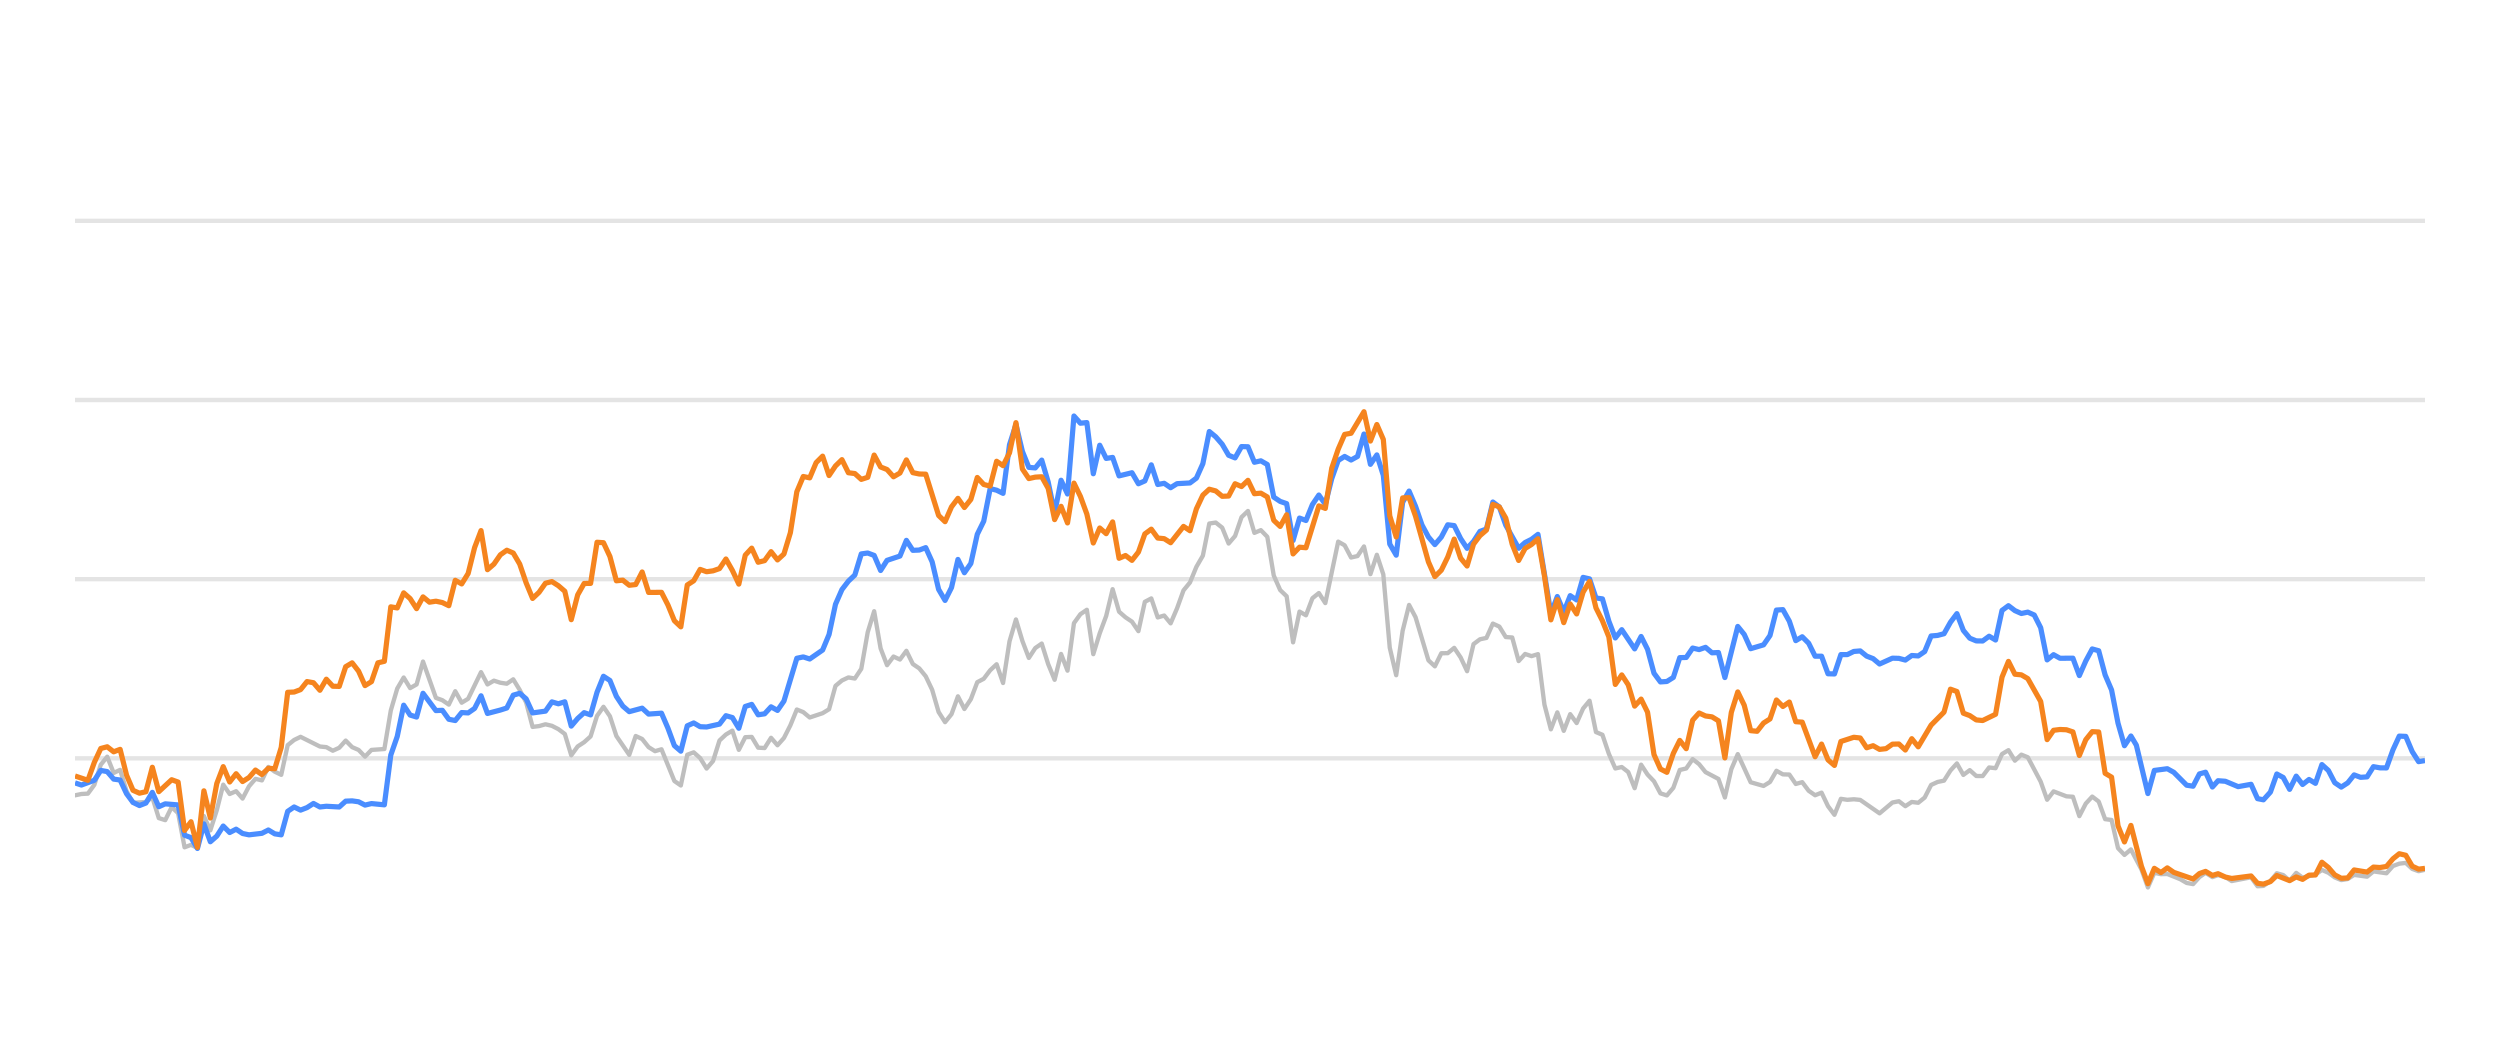
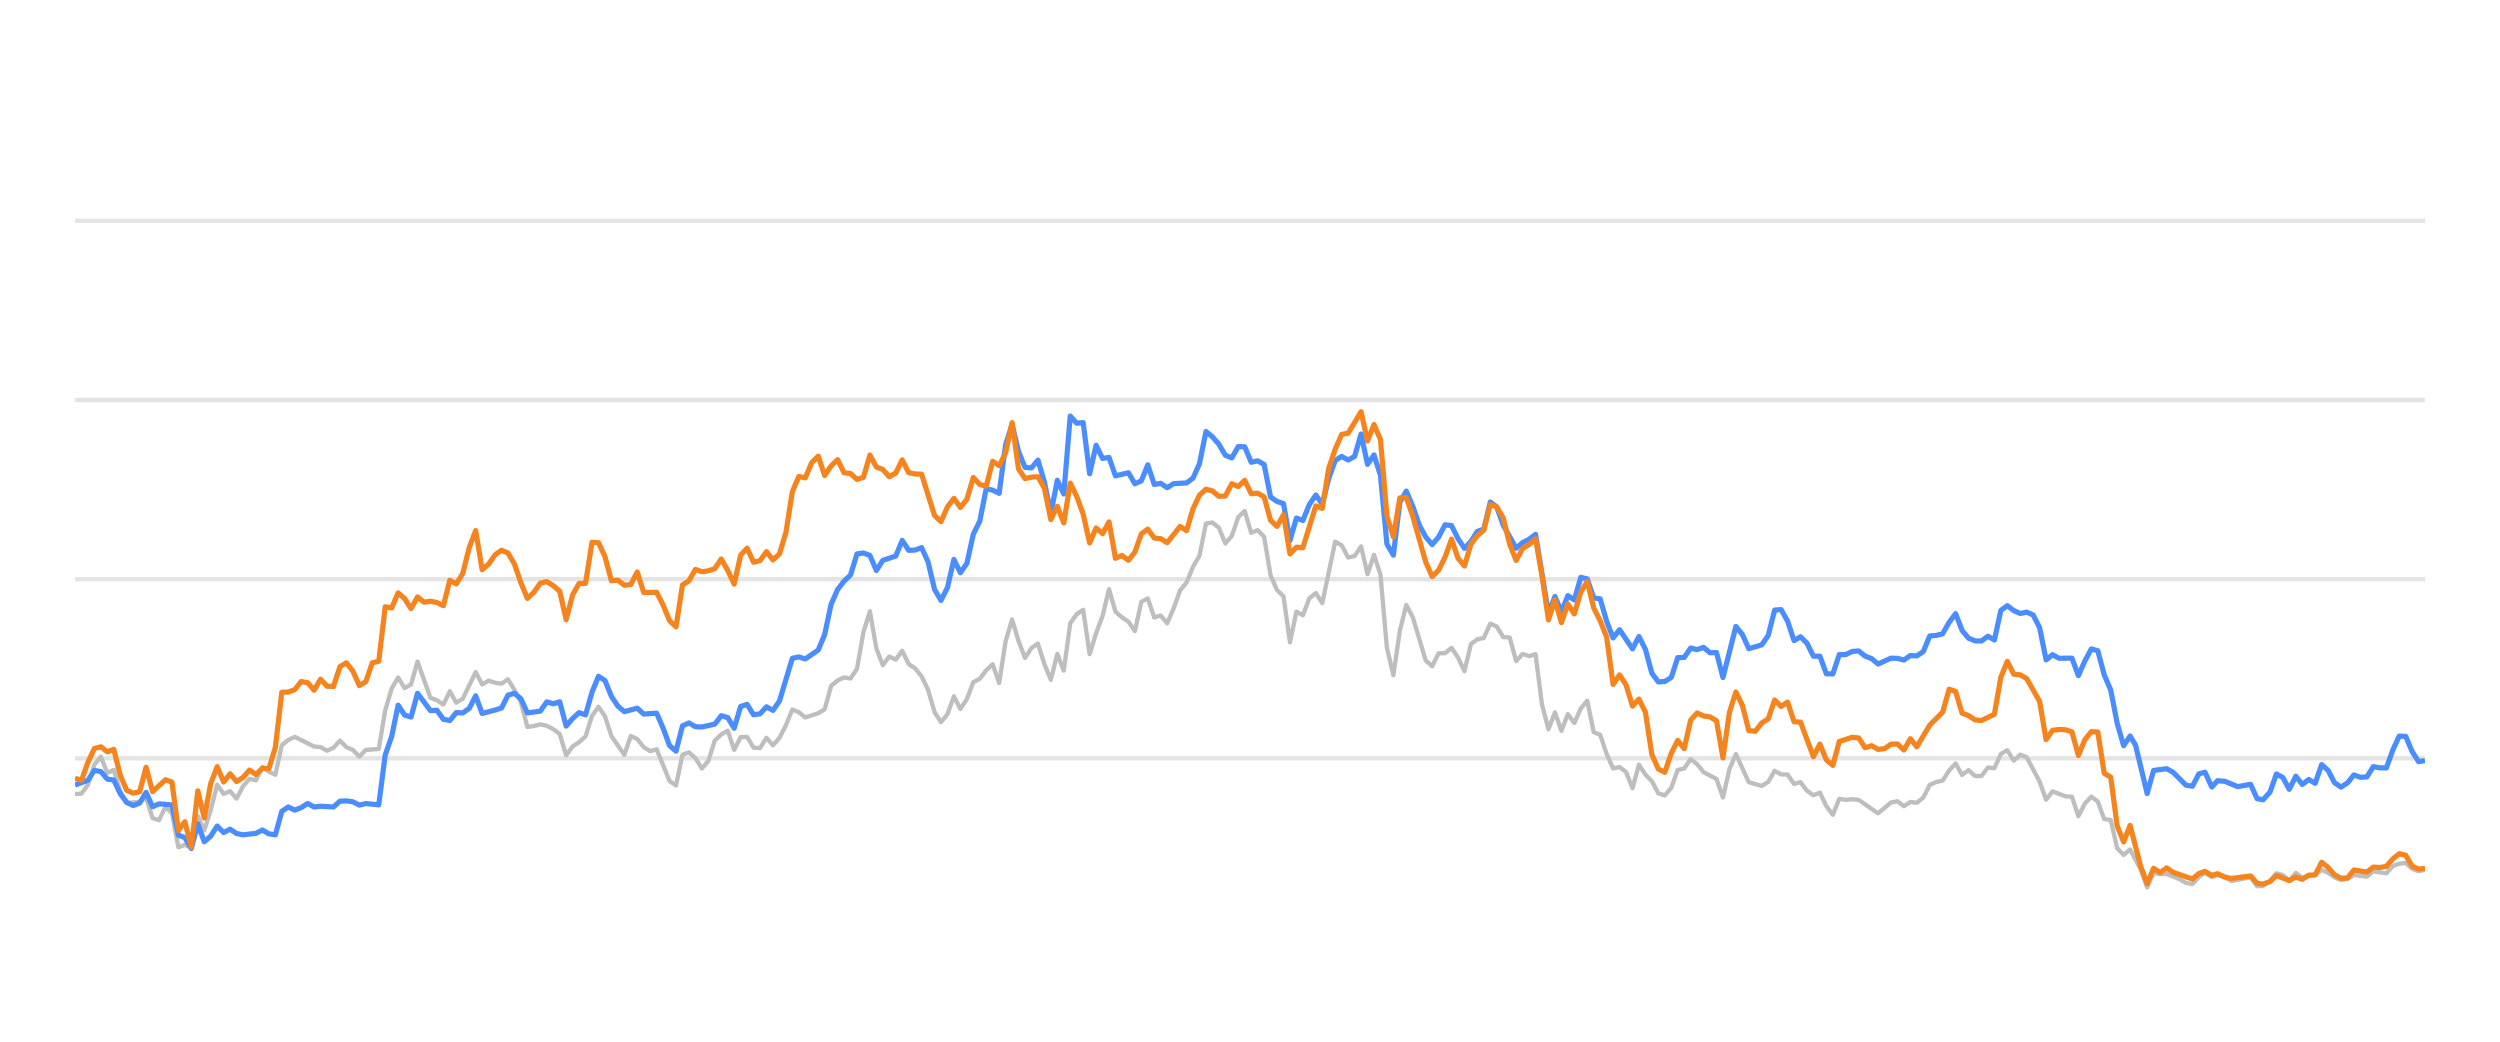
<svg xmlns="http://www.w3.org/2000/svg" width="288pt" height="120pt" viewBox="0 0 288 120" version="1.1">
  <defs>
    <style type="text/css">*{stroke-linejoin: round; stroke-linecap: butt}</style>
  </defs>
  <g id="figure_1">
    <g id="patch_1">
      <path d="M 0 120  L 288 120  L 288 0  L 0 0  L 0 120  z " style="fill: none; opacity: 0" />
    </g>
    <g id="axes_1">
      <g id="patch_2">
        <path d="M 8.64 108  L 279.36 108  L 279.36 4.8  L 8.64 4.8  L 8.64 108  z " style="fill: none" />
      </g>
      <g id="matplotlib.axis_1" />
      <g id="matplotlib.axis_2" />
      <g id="line2d_1">
-         <path d="M 8.64 87.36  L 279.36 87.36  " clip-path="url(#p7cb2cc7c87)" style="fill: none; stroke: #b2b2b2; stroke-opacity: 0.35; stroke-width: 0.5; stroke-linecap: square" />
+         <path d="M 8.64 87.36  L 279.36 87.36  " clip-path="url(#pc254dbcced)" style="fill: none; stroke: #b2b2b2; stroke-opacity: 0.35; stroke-width: 0.5; stroke-linecap: square" />
      </g>
      <g id="line2d_2">
-         <path d="M 8.64 66.72  L 279.36 66.72  " clip-path="url(#p7cb2cc7c87)" style="fill: none; stroke: #b2b2b2; stroke-opacity: 0.35; stroke-width: 0.5; stroke-linecap: square" />
+         <path d="M 8.64 66.72  L 279.36 66.72  " clip-path="url(#pc254dbcced)" style="fill: none; stroke: #b2b2b2; stroke-opacity: 0.35; stroke-width: 0.5; stroke-linecap: square" />
      </g>
      <g id="line2d_3">
-         <path d="M 8.64 46.08  L 279.36 46.08  " clip-path="url(#p7cb2cc7c87)" style="fill: none; stroke: #b2b2b2; stroke-opacity: 0.35; stroke-width: 0.5; stroke-linecap: square" />
+         <path d="M 8.64 46.08  L 279.36 46.08  " clip-path="url(#pc254dbcced)" style="fill: none; stroke: #b2b2b2; stroke-opacity: 0.35; stroke-width: 0.5; stroke-linecap: square" />
      </g>
      <g id="line2d_4">
-         <path d="M 8.64 25.44  L 279.36 25.44  " clip-path="url(#p7cb2cc7c87)" style="fill: none; stroke: #b2b2b2; stroke-opacity: 0.35; stroke-width: 0.5; stroke-linecap: square" />
+         <path d="M 8.64 25.44  L 279.36 25.44  " clip-path="url(#pc254dbcced)" style="fill: none; stroke: #b2b2b2; stroke-opacity: 0.35; stroke-width: 0.5; stroke-linecap: square" />
      </g>
      <g id="line2d_5">
-         <path d="M 8.64 91.622  L 9.382 91.467  L 10.125 91.426  L 10.867 90.415  L 11.61 88.093  L 12.352 87.174  L 13.095 89.042  L 13.837 88.691  L 14.58 91.137  L 15.322 92.489  L 16.807 92.386  L 17.549 91.86  L 18.292 94.243  L 19.034 94.481  L 19.777 92.974  L 20.519 93.676  L 21.262 97.608  L 22.004 97.329  L 22.746 97.68  L 23.489 94.006  L 24.231 95.657  L 24.974 93.335  L 25.716 90.394  L 26.459 91.467  L 27.201 91.147  L 27.944 91.994  L 28.686 90.58  L 29.429 89.723  L 30.171 89.899  L 30.913 88.351  L 31.656 88.898  L 32.398 89.259  L 33.141 85.843  L 33.883 85.244  L 34.626 84.883  L 36.853 85.998  L 37.595 86.07  L 38.338 86.483  L 39.08 86.142  L 39.823 85.317  L 40.565 86.07  L 41.308 86.39  L 42.05 87.164  L 42.793 86.39  L 44.277 86.287  L 45.02 81.849  L 45.762 79.321  L 46.505 78.051  L 47.247 79.269  L 47.99 78.846  L 48.732 76.214  L 50.217 80.394  L 50.959 80.662  L 51.702 81.168  L 52.444 79.63  L 53.187 80.951  L 53.929 80.497  L 55.414 77.432  L 56.157 78.846  L 56.899 78.413  L 57.641 78.65  L 58.384 78.763  L 59.126 78.258  L 59.869 79.476  L 60.611 80.92  L 61.354 83.738  L 62.096 83.645  L 62.839 83.438  L 63.581 83.614  L 64.324 83.996  L 65.066 84.553  L 65.808 87.009  L 66.551 85.987  L 67.293 85.502  L 68.036 84.832  L 68.778 82.468  L 69.521 81.426  L 70.263 82.51  L 71.006 84.79  L 72.49 86.958  L 73.233 84.79  L 73.975 85.131  L 74.718 86.07  L 75.46 86.534  L 76.203 86.318  L 77.688 89.971  L 78.43 90.487  L 79.172 86.947  L 79.915 86.669  L 80.657 87.329  L 81.4 88.536  L 82.142 87.67  L 82.885 85.306  L 83.627 84.615  L 84.37 84.171  L 85.112 86.38  L 85.854 84.924  L 86.597 84.894  L 87.339 86.132  L 88.082 86.173  L 88.824 84.997  L 89.567 85.853  L 90.309 85.017  L 91.052 83.552  L 91.794 81.736  L 92.536 82.035  L 93.279 82.654  L 94.764 82.159  L 95.506 81.705  L 96.249 79.011  L 96.991 78.392  L 97.734 78.041  L 98.476 78.165  L 99.219 77.05  L 99.961 72.829  L 100.703 70.415  L 101.446 74.697  L 102.188 76.627  L 102.931 75.636  L 103.673 75.977  L 104.416 74.976  L 105.158 76.493  L 105.901 76.999  L 106.643 77.907  L 107.385 79.465  L 108.128 82.025  L 108.87 83.191  L 109.613 82.272  L 110.355 80.219  L 111.098 81.674  L 111.84 80.549  L 112.583 78.588  L 113.325 78.196  L 114.067 77.215  L 114.81 76.524  L 115.552 78.681  L 116.295 73.882  L 117.037 71.364  L 117.78 73.841  L 118.522 75.791  L 119.265 74.656  L 120.007 74.14  L 120.749 76.503  L 121.492 78.309  L 122.234 75.337  L 122.977 77.257  L 123.719 71.787  L 124.462 70.755  L 125.204 70.249  L 125.947 75.358  L 126.689 72.953  L 127.431 70.962  L 128.174 67.876  L 128.916 70.466  L 129.659 71.116  L 130.401 71.612  L 131.144 72.706  L 131.886 69.331  L 132.629 68.939  L 133.371 71.127  L 134.114 70.91  L 134.856 71.808  L 135.598 70.074  L 136.341 68.01  L 137.083 67.102  L 137.826 65.296  L 138.568 64.016  L 139.311 60.311  L 140.053 60.198  L 140.796 60.786  L 141.538 62.613  L 142.28 61.746  L 143.023 59.579  L 143.765 58.866  L 144.508 61.385  L 145.25 61.075  L 145.993 61.839  L 146.735 66.297  L 147.478 67.979  L 148.22 68.691  L 148.962 73.996  L 149.705 70.456  L 150.447 70.879  L 151.19 68.918  L 151.932 68.32  L 152.675 69.475  L 154.16 62.396  L 154.902 62.819  L 155.644 64.223  L 156.387 64.057  L 157.129 62.953  L 157.872 66.142  L 158.614 63.913  L 159.357 66.173  L 160.099 74.615  L 160.842 77.783  L 161.584 72.664  L 162.326 69.692  L 163.069 71.096  L 164.554 76.07  L 165.296 76.761  L 166.039 75.255  L 166.781 75.244  L 167.524 74.635  L 168.266 75.74  L 169.008 77.319  L 169.751 74.202  L 170.493 73.645  L 171.236 73.49  L 171.978 71.839  L 172.721 72.179  L 173.463 73.387  L 174.206 73.438  L 174.948 76.152  L 175.691 75.337  L 176.433 75.585  L 177.175 75.358  L 177.918 81.168  L 178.66 84.016  L 179.403 82.066  L 180.145 84.192  L 180.888 82.272  L 181.63 83.294  L 182.373 81.622  L 183.115 80.724  L 183.857 84.336  L 184.6 84.646  L 185.342 86.844  L 186.085 88.526  L 186.827 88.361  L 187.57 88.939  L 188.312 90.797  L 189.055 88.093  L 189.797 89.228  L 190.539 90.002  L 191.282 91.395  L 192.024 91.632  L 192.767 90.755  L 193.509 88.702  L 194.252 88.526  L 194.994 87.453  L 195.737 88.031  L 196.479 88.949  L 197.964 89.734  L 198.706 91.87  L 199.449 88.609  L 200.191 86.875  L 201.676 90.115  L 203.161 90.539  L 203.903 90.084  L 204.646 88.794  L 205.388 89.207  L 206.131 89.228  L 206.873 90.312  L 207.616 90.105  L 208.358 91.096  L 209.101 91.612  L 209.843 91.313  L 210.586 92.871  L 211.328 93.862  L 212.07 92.025  L 212.813 92.138  L 213.555 92.076  L 214.298 92.148  L 216.525 93.696  L 218.01 92.448  L 218.752 92.303  L 219.495 92.871  L 220.237 92.386  L 220.98 92.479  L 221.722 91.88  L 222.465 90.425  L 223.207 90.084  L 223.95 89.93  L 224.692 88.764  L 225.434 87.948  L 226.177 89.269  L 226.919 88.722  L 227.662 89.393  L 228.404 89.403  L 229.147 88.413  L 229.889 88.495  L 230.632 86.865  L 231.374 86.421  L 232.116 87.628  L 232.859 86.937  L 233.601 87.236  L 235.086 90.043  L 235.829 92.128  L 236.571 91.168  L 238.056 91.736  L 238.798 91.787  L 239.541 94.016  L 240.283 92.572  L 241.026 91.767  L 241.768 92.334  L 242.511 94.367  L 243.253 94.46  L 243.996 97.711  L 244.738 98.485  L 245.481 97.855  L 246.697 100.167  L 247.439 102.231  L 248.179 100.549  L 248.938 100.704  L 249.674 100.683  L 251.162 101.282  L 251.902 101.715  L 252.644 101.849  L 253.377 101.034  L 254.081 100.549  L 254.871 101.044  L 255.52 100.817  L 256.355 101.034  L 257.096 101.498  L 259.323 101.065  L 260.068 102.097  L 260.747 102.056  L 261.55 101.498  L 262.289 100.601  L 263.03 100.807  L 263.764 101.457  L 264.523 100.559  L 265.258 101.106  L 266.74 100.745  L 267.484 100.219  L 268.227 100.539  L 268.963 101.075  L 269.713 101.385  L 270.458 101.261  L 271.195 100.786  L 272.683 100.993  L 273.424 100.384  L 274.922 100.601  L 275.666 99.765  L 276.396 99.496  L 277.144 99.403  L 277.887 100.095  L 278.622 100.363  L 279.36 100.198  L 279.36 100.198  " clip-path="url(#p7cb2cc7c87)" style="fill: none; stroke: #bebebe; stroke-width: 0.5; stroke-linecap: round" />
+         <path d="M 8.64 91.467  L 9.384 91.426  L 10.129 90.415  L 10.873 88.093  L 11.618 87.174  L 12.362 89.042  L 13.107 88.691  L 13.851 91.137  L 14.596 92.489  L 16.085 92.386  L 16.829 91.86  L 17.574 94.243  L 18.318 94.481  L 19.063 92.974  L 19.807 93.676  L 20.552 97.608  L 21.296 97.329  L 22.041 97.68  L 22.785 94.006  L 23.53 95.657  L 24.274 93.335  L 25.019 90.394  L 25.763 91.467  L 26.508 91.147  L 27.252 91.994  L 27.997 90.58  L 28.741 89.723  L 29.486 89.899  L 30.23 88.351  L 30.975 88.898  L 31.719 89.259  L 32.464 85.843  L 33.208 85.244  L 33.953 84.883  L 36.186 85.998  L 36.931 86.07  L 37.675 86.483  L 38.42 86.142  L 39.164 85.317  L 39.909 86.07  L 40.653 86.39  L 41.397 87.164  L 42.142 86.39  L 43.631 86.287  L 44.375 81.849  L 45.12 79.321  L 45.864 78.051  L 46.609 79.269  L 47.353 78.846  L 48.098 76.214  L 49.587 80.394  L 50.331 80.662  L 51.076 81.168  L 51.82 79.63  L 52.565 80.951  L 53.309 80.497  L 54.798 77.432  L 55.543 78.846  L 56.287 78.413  L 57.032 78.65  L 57.776 78.763  L 58.521 78.258  L 59.265 79.476  L 60.01 80.92  L 60.754 83.738  L 61.499 83.645  L 62.243 83.438  L 62.988 83.614  L 63.732 83.996  L 64.477 84.553  L 65.221 87.009  L 65.966 85.987  L 66.71 85.502  L 67.455 84.832  L 68.199 82.468  L 68.944 81.426  L 69.688 82.51  L 70.433 84.79  L 71.922 86.958  L 72.666 84.79  L 73.41 85.131  L 74.155 86.07  L 74.899 86.534  L 75.644 86.318  L 77.133 89.971  L 77.877 90.487  L 78.622 86.947  L 79.366 86.669  L 80.111 87.329  L 80.855 88.536  L 81.6 87.67  L 82.344 85.306  L 83.089 84.615  L 83.833 84.171  L 84.578 86.38  L 85.322 84.924  L 86.067 84.894  L 86.811 86.132  L 87.556 86.173  L 88.3 84.997  L 89.045 85.853  L 89.789 85.017  L 90.534 83.552  L 91.278 81.736  L 92.023 82.035  L 92.767 82.654  L 94.256 82.159  L 95.001 81.705  L 95.745 79.011  L 96.49 78.392  L 97.234 78.041  L 97.979 78.165  L 98.723 77.05  L 99.468 72.829  L 100.212 70.415  L 100.957 74.697  L 101.701 76.627  L 102.446 75.636  L 103.19 75.977  L 103.935 74.976  L 104.679 76.493  L 105.424 76.999  L 106.168 77.907  L 106.912 79.465  L 107.657 82.025  L 108.401 83.191  L 109.146 82.272  L 109.89 80.219  L 110.635 81.674  L 111.379 80.549  L 112.124 78.588  L 112.868 78.196  L 113.613 77.215  L 114.357 76.524  L 115.102 78.681  L 115.846 73.882  L 116.591 71.364  L 117.335 73.841  L 118.08 75.791  L 118.824 74.656  L 119.569 74.14  L 120.313 76.503  L 121.058 78.309  L 121.802 75.337  L 122.547 77.257  L 123.291 71.787  L 124.036 70.755  L 124.78 70.249  L 125.525 75.358  L 126.269 72.953  L 127.014 70.962  L 127.758 67.876  L 128.503 70.466  L 129.247 71.116  L 129.992 71.612  L 130.736 72.706  L 131.481 69.331  L 132.225 68.939  L 132.97 71.127  L 133.714 70.91  L 134.459 71.808  L 135.203 70.074  L 135.948 68.01  L 136.692 67.102  L 137.437 65.296  L 138.181 64.016  L 138.925 60.311  L 139.67 60.198  L 140.414 60.786  L 141.159 62.613  L 141.903 61.746  L 142.648 59.579  L 143.392 58.866  L 144.137 61.385  L 144.881 61.075  L 145.626 61.839  L 146.37 66.297  L 147.115 67.979  L 147.859 68.691  L 148.604 73.996  L 149.348 70.456  L 150.093 70.879  L 150.837 68.918  L 151.582 68.32  L 152.326 69.475  L 153.815 62.396  L 154.56 62.819  L 155.304 64.223  L 156.049 64.057  L 156.793 62.953  L 157.538 66.142  L 158.282 63.913  L 159.027 66.173  L 159.771 74.615  L 160.516 77.783  L 161.26 72.664  L 162.005 69.692  L 162.749 71.096  L 164.238 76.07  L 164.983 76.761  L 165.727 75.255  L 166.472 75.244  L 167.216 74.635  L 167.961 75.74  L 168.705 77.319  L 169.45 74.202  L 170.194 73.645  L 170.938 73.49  L 171.683 71.839  L 172.427 72.179  L 173.172 73.387  L 173.916 73.438  L 174.661 76.152  L 175.405 75.337  L 176.15 75.585  L 176.894 75.358  L 177.639 81.168  L 178.383 84.016  L 179.128 82.066  L 179.872 84.192  L 180.617 82.272  L 181.361 83.294  L 182.106 81.622  L 182.85 80.724  L 183.595 84.336  L 184.339 84.646  L 185.084 86.844  L 185.828 88.526  L 186.573 88.361  L 187.317 88.939  L 188.062 90.797  L 188.806 88.093  L 189.551 89.228  L 190.295 90.002  L 191.04 91.395  L 191.784 91.632  L 192.529 90.755  L 193.273 88.702  L 194.018 88.526  L 194.762 87.453  L 195.507 88.031  L 196.251 88.949  L 197.74 89.734  L 198.485 91.87  L 199.229 88.609  L 199.974 86.875  L 201.463 90.115  L 202.951 90.539  L 203.696 90.084  L 204.44 88.794  L 205.185 89.207  L 205.929 89.228  L 206.674 90.312  L 207.418 90.105  L 208.163 91.096  L 208.907 91.612  L 209.652 91.313  L 210.396 92.871  L 211.141 93.862  L 211.885 92.025  L 212.63 92.138  L 213.374 92.076  L 214.119 92.148  L 216.352 93.696  L 217.841 92.448  L 218.586 92.303  L 219.33 92.871  L 220.075 92.386  L 220.819 92.479  L 221.564 91.88  L 222.308 90.425  L 223.053 90.084  L 223.797 89.93  L 224.542 88.764  L 225.286 87.948  L 226.031 89.269  L 226.775 88.722  L 227.52 89.393  L 228.264 89.403  L 229.009 88.413  L 229.753 88.495  L 230.498 86.865  L 231.242 86.421  L 231.987 87.628  L 232.731 86.937  L 233.476 87.236  L 234.965 90.043  L 235.709 92.128  L 236.453 91.168  L 237.942 91.736  L 238.687 91.787  L 239.431 94.016  L 240.176 92.572  L 240.92 91.767  L 241.665 92.334  L 242.409 94.367  L 243.154 94.46  L 243.898 97.711  L 244.643 98.485  L 245.387 97.855  L 246.607 100.167  L 247.352 102.231  L 248.093 100.549  L 248.854 100.704  L 249.593 100.683  L 251.084 101.282  L 251.826 101.715  L 252.571 101.849  L 253.306 101.034  L 254.011 100.549  L 254.803 101.044  L 255.454 100.817  L 256.291 101.034  L 257.035 101.498  L 259.268 101.065  L 260.015 102.097  L 260.696 102.056  L 261.501 101.498  L 262.242 100.601  L 262.985 100.807  L 263.721 101.457  L 264.482 100.559  L 265.219 101.106  L 266.706 100.745  L 267.452 100.219  L 268.196 100.539  L 268.935 101.075  L 269.686 101.385  L 270.433 101.261  L 271.173 100.786  L 272.664 100.993  L 273.407 100.384  L 274.91 100.601  L 275.656 99.765  L 276.388 99.496  L 277.138 99.403  L 277.883 100.095  L 278.62 100.363  L 279.36 100.198  L 279.36 100.198  " clip-path="url(#pc254dbcced)" style="fill: none; stroke: #bebebe; stroke-width: 0.5; stroke-linecap: round" />
      </g>
      <g id="line2d_6">
-         <path d="M 8.64 90.188  L 9.382 90.435  L 10.867 89.888  L 11.61 88.753  L 12.352 88.887  L 13.095 89.754  L 13.837 89.857  L 14.58 91.436  L 15.322 92.437  L 16.064 92.799  L 16.807 92.51  L 17.549 91.282  L 18.292 92.933  L 19.034 92.603  L 20.519 92.726  L 21.262 96.215  L 22.004 96.493  L 22.746 97.742  L 23.489 94.914  L 24.231 96.968  L 24.974 96.318  L 25.716 95.162  L 26.459 95.905  L 27.201 95.523  L 27.944 96.018  L 28.686 96.173  L 30.171 95.998  L 30.913 95.616  L 31.656 96.06  L 32.398 96.173  L 33.141 93.469  L 33.883 92.964  L 34.626 93.325  L 35.368 93.036  L 36.111 92.561  L 36.853 92.964  L 37.595 92.881  L 39.08 92.964  L 39.823 92.293  L 40.565 92.262  L 41.308 92.365  L 42.05 92.747  L 42.793 92.572  L 44.277 92.716  L 45.02 86.978  L 45.762 84.842  L 46.505 81.24  L 47.247 82.375  L 47.99 82.602  L 48.732 79.868  L 50.217 81.859  L 50.959 81.828  L 51.702 82.86  L 52.444 83.005  L 53.187 82.086  L 53.929 82.128  L 54.672 81.612  L 55.414 80.157  L 56.157 82.19  L 57.641 81.798  L 58.384 81.56  L 59.126 80.084  L 59.869 79.868  L 60.611 80.508  L 61.354 82.128  L 62.839 81.921  L 63.581 80.858  L 64.324 81.075  L 65.066 80.848  L 65.808 83.645  L 66.551 82.768  L 67.293 82.097  L 68.036 82.355  L 68.778 79.744  L 69.521 77.907  L 70.263 78.392  L 71.006 80.219  L 71.748 81.343  L 72.49 81.983  L 73.975 81.581  L 74.718 82.262  L 76.203 82.159  L 76.945 83.882  L 77.688 85.895  L 78.43 86.534  L 79.172 83.614  L 79.915 83.284  L 80.657 83.717  L 81.4 83.748  L 82.885 83.418  L 83.627 82.448  L 84.37 82.664  L 85.112 83.892  L 85.854 81.385  L 86.597 81.147  L 87.339 82.344  L 88.082 82.231  L 88.824 81.426  L 89.567 81.839  L 90.309 80.766  L 91.794 75.833  L 92.536 75.678  L 93.279 75.915  L 94.764 74.883  L 95.506 73.098  L 96.249 69.61  L 96.991 67.917  L 97.734 66.947  L 98.476 66.245  L 99.219 63.81  L 99.961 63.707  L 100.703 63.985  L 101.446 65.719  L 102.188 64.553  L 103.673 64.057  L 104.416 62.251  L 105.158 63.397  L 105.901 63.366  L 106.643 63.087  L 107.385 64.728  L 108.128 67.896  L 108.87 69.166  L 109.613 67.69  L 110.355 64.45  L 111.098 65.977  L 111.84 64.914  L 112.583 61.55  L 113.325 60.043  L 114.067 56.286  L 114.81 56.472  L 115.552 56.833  L 116.295 51.23  L 117.037 48.897  L 117.78 52.004  L 118.522 53.841  L 119.265 53.903  L 120.007 53.005  L 120.749 55.523  L 121.492 59.124  L 122.234 55.327  L 122.977 56.906  L 123.719 47.927  L 124.462 48.753  L 125.204 48.681  L 125.947 54.573  L 126.689 51.292  L 127.431 52.809  L 128.174 52.695  L 128.916 54.821  L 130.401 54.46  L 131.144 55.729  L 131.886 55.399  L 132.629 53.552  L 133.371 55.812  L 134.114 55.678  L 134.856 56.183  L 135.598 55.719  L 137.083 55.636  L 137.826 55.079  L 138.568 53.418  L 139.311 49.713  L 140.053 50.322  L 140.796 51.178  L 141.538 52.447  L 142.28 52.747  L 143.023 51.446  L 143.765 51.467  L 144.508 53.252  L 145.25 53.087  L 145.993 53.51  L 146.735 57.267  L 147.478 57.762  L 148.22 58.02  L 148.962 62.262  L 149.705 59.682  L 150.447 59.96  L 151.19 58.123  L 151.932 57.03  L 152.675 58.092  L 153.417 55.131  L 154.16 53.046  L 154.902 52.582  L 155.644 52.994  L 156.387 52.582  L 157.129 50.002  L 157.872 53.49  L 158.614 52.406  L 159.357 54.759  L 160.099 62.675  L 160.842 63.954  L 161.584 57.865  L 162.326 56.575  L 163.069 58.32  L 163.811 60.476  L 164.554 61.859  L 165.296 62.736  L 166.039 61.87  L 166.781 60.456  L 167.524 60.549  L 168.266 62.045  L 169.008 63.17  L 169.751 62.365  L 170.493 61.219  L 171.236 60.941  L 171.978 57.834  L 172.721 58.402  L 173.463 60.497  L 174.948 63.16  L 175.691 62.499  L 176.433 62.128  L 177.175 61.56  L 178.66 70.662  L 179.403 68.722  L 180.145 70.487  L 180.888 68.619  L 181.63 69.114  L 182.373 66.514  L 183.115 66.689  L 183.857 68.887  L 184.6 68.99  L 185.342 71.57  L 186.085 73.49  L 186.827 72.54  L 188.312 74.749  L 189.055 73.325  L 189.797 74.801  L 190.539 77.556  L 191.282 78.557  L 192.024 78.505  L 192.767 78.041  L 193.509 75.76  L 194.252 75.74  L 194.994 74.656  L 195.737 74.832  L 196.479 74.574  L 197.221 75.203  L 197.964 75.172  L 198.706 78.051  L 200.191 72.169  L 200.934 73.087  L 201.676 74.728  L 203.161 74.285  L 203.903 73.211  L 204.646 70.28  L 205.388 70.229  L 206.131 71.56  L 206.873 73.8  L 207.616 73.356  L 208.358 74.099  L 209.101 75.595  L 209.843 75.595  L 210.586 77.618  L 211.328 77.639  L 212.07 75.409  L 212.813 75.409  L 213.555 75.048  L 214.298 74.986  L 215.04 75.585  L 215.783 75.874  L 216.525 76.493  L 218.01 75.822  L 218.752 75.843  L 219.495 76.039  L 220.237 75.513  L 220.98 75.564  L 221.722 75.059  L 222.465 73.263  L 223.207 73.201  L 223.95 73.005  L 224.692 71.684  L 225.434 70.693  L 226.177 72.623  L 226.919 73.521  L 227.662 73.83  L 228.404 73.841  L 229.147 73.294  L 229.889 73.727  L 230.632 70.322  L 231.374 69.775  L 232.116 70.342  L 232.859 70.673  L 233.601 70.518  L 234.344 70.848  L 235.086 72.313  L 235.829 76.018  L 236.571 75.42  L 237.314 75.833  L 238.798 75.822  L 239.541 77.824  L 240.283 76.142  L 241.026 74.759  L 241.768 74.966  L 242.511 77.752  L 243.253 79.486  L 243.996 83.315  L 244.738 85.905  L 245.481 84.79  L 246.107 85.843  L 247.439 91.416  L 248.179 88.753  L 249.674 88.557  L 250.421 88.97  L 251.902 90.456  L 252.644 90.57  L 253.377 89.156  L 254.081 88.96  L 254.871 90.662  L 255.52 89.94  L 256.355 90.002  L 257.834 90.621  L 259.323 90.353  L 260.068 92.004  L 260.747 92.138  L 261.55 91.251  L 262.289 89.166  L 263.03 89.568  L 263.764 90.931  L 264.523 89.414  L 265.258 90.373  L 266.002 89.796  L 266.74 90.239  L 267.484 88.082  L 268.227 88.753  L 268.963 90.167  L 269.713 90.673  L 270.458 90.188  L 271.195 89.269  L 271.937 89.548  L 272.683 89.496  L 273.424 88.32  L 274.165 88.454  L 274.922 88.464  L 275.666 86.39  L 276.396 84.801  L 277.144 84.832  L 277.887 86.586  L 278.622 87.742  L 279.36 87.618  L 279.36 87.618  " clip-path="url(#p7cb2cc7c87)" style="fill: none; stroke: #4a8dff; stroke-width: 0.6" />
+         <path d="M 8.64 90.435  L 10.129 89.888  L 10.873 88.753  L 11.618 88.887  L 12.362 89.754  L 13.107 89.857  L 13.851 91.436  L 14.596 92.437  L 15.34 92.799  L 16.085 92.51  L 16.829 91.282  L 17.574 92.933  L 18.318 92.603  L 19.807 92.726  L 20.552 96.215  L 21.296 96.493  L 22.041 97.742  L 22.785 94.914  L 23.53 96.968  L 24.274 96.318  L 25.019 95.162  L 25.763 95.905  L 26.508 95.523  L 27.252 96.018  L 27.997 96.173  L 29.486 95.998  L 30.23 95.616  L 30.975 96.06  L 31.719 96.173  L 32.464 93.469  L 33.208 92.964  L 33.953 93.325  L 34.697 93.036  L 35.442 92.561  L 36.186 92.964  L 36.931 92.881  L 38.42 92.964  L 39.164 92.293  L 39.909 92.262  L 40.653 92.365  L 41.397 92.747  L 42.142 92.572  L 43.631 92.716  L 44.375 86.978  L 45.12 84.842  L 45.864 81.24  L 46.609 82.375  L 47.353 82.602  L 48.098 79.868  L 49.587 81.859  L 50.331 81.828  L 51.076 82.86  L 51.82 83.005  L 52.565 82.086  L 53.309 82.128  L 54.054 81.612  L 54.798 80.157  L 55.543 82.19  L 57.032 81.798  L 57.776 81.56  L 58.521 80.084  L 59.265 79.868  L 60.01 80.508  L 60.754 82.128  L 62.243 81.921  L 62.988 80.858  L 63.732 81.075  L 64.477 80.848  L 65.221 83.645  L 65.966 82.768  L 66.71 82.097  L 67.455 82.355  L 68.199 79.744  L 68.944 77.907  L 69.688 78.392  L 70.433 80.219  L 71.177 81.343  L 71.922 81.983  L 73.41 81.581  L 74.155 82.262  L 75.644 82.159  L 76.388 83.882  L 77.133 85.895  L 77.877 86.534  L 78.622 83.614  L 79.366 83.284  L 80.111 83.717  L 80.855 83.748  L 82.344 83.418  L 83.089 82.448  L 83.833 82.664  L 84.578 83.892  L 85.322 81.385  L 86.067 81.147  L 86.811 82.344  L 87.556 82.231  L 88.3 81.426  L 89.045 81.839  L 89.789 80.766  L 91.278 75.833  L 92.023 75.678  L 92.767 75.915  L 94.256 74.883  L 95.001 73.098  L 95.745 69.61  L 96.49 67.917  L 97.234 66.947  L 97.979 66.245  L 98.723 63.81  L 99.468 63.707  L 100.212 63.985  L 100.957 65.719  L 101.701 64.553  L 103.19 64.057  L 103.935 62.251  L 104.679 63.397  L 105.424 63.366  L 106.168 63.087  L 106.912 64.728  L 107.657 67.896  L 108.401 69.166  L 109.146 67.69  L 109.89 64.45  L 110.635 65.977  L 111.379 64.914  L 112.124 61.55  L 112.868 60.043  L 113.613 56.286  L 114.357 56.472  L 115.102 56.833  L 115.846 51.23  L 116.591 48.897  L 117.335 52.004  L 118.08 53.841  L 118.824 53.903  L 119.569 53.005  L 120.313 55.523  L 121.058 59.124  L 121.802 55.327  L 122.547 56.906  L 123.291 47.927  L 124.036 48.753  L 124.78 48.681  L 125.525 54.573  L 126.269 51.292  L 127.014 52.809  L 127.758 52.695  L 128.503 54.821  L 129.992 54.46  L 130.736 55.729  L 131.481 55.399  L 132.225 53.552  L 132.97 55.812  L 133.714 55.678  L 134.459 56.183  L 135.203 55.719  L 136.692 55.636  L 137.437 55.079  L 138.181 53.418  L 138.925 49.713  L 139.67 50.322  L 140.414 51.178  L 141.159 52.447  L 141.903 52.747  L 142.648 51.446  L 143.392 51.467  L 144.137 53.252  L 144.881 53.087  L 145.626 53.51  L 146.37 57.267  L 147.115 57.762  L 147.859 58.02  L 148.604 62.262  L 149.348 59.682  L 150.093 59.96  L 150.837 58.123  L 151.582 57.03  L 152.326 58.092  L 153.071 55.131  L 153.815 53.046  L 154.56 52.582  L 155.304 52.994  L 156.049 52.582  L 156.793 50.002  L 157.538 53.49  L 158.282 52.406  L 159.027 54.759  L 159.771 62.675  L 160.516 63.954  L 161.26 57.865  L 162.005 56.575  L 162.749 58.32  L 163.494 60.476  L 164.238 61.859  L 164.983 62.736  L 165.727 61.87  L 166.472 60.456  L 167.216 60.549  L 167.961 62.045  L 168.705 63.17  L 169.45 62.365  L 170.194 61.219  L 170.938 60.941  L 171.683 57.834  L 172.427 58.402  L 173.172 60.497  L 174.661 63.16  L 175.405 62.499  L 176.15 62.128  L 176.894 61.56  L 178.383 70.662  L 179.128 68.722  L 179.872 70.487  L 180.617 68.619  L 181.361 69.114  L 182.106 66.514  L 182.85 66.689  L 183.595 68.887  L 184.339 68.99  L 185.084 71.57  L 185.828 73.49  L 186.573 72.54  L 188.062 74.749  L 188.806 73.325  L 189.551 74.801  L 190.295 77.556  L 191.04 78.557  L 191.784 78.505  L 192.529 78.041  L 193.273 75.76  L 194.018 75.74  L 194.762 74.656  L 195.507 74.832  L 196.251 74.574  L 196.996 75.203  L 197.74 75.172  L 198.485 78.051  L 199.974 72.169  L 200.718 73.087  L 201.463 74.728  L 202.951 74.285  L 203.696 73.211  L 204.44 70.28  L 205.185 70.229  L 205.929 71.56  L 206.674 73.8  L 207.418 73.356  L 208.163 74.099  L 208.907 75.595  L 209.652 75.595  L 210.396 77.618  L 211.141 77.639  L 211.885 75.409  L 212.63 75.409  L 213.374 75.048  L 214.119 74.986  L 214.863 75.585  L 215.608 75.874  L 216.352 76.493  L 217.841 75.822  L 218.586 75.843  L 219.33 76.039  L 220.075 75.513  L 220.819 75.564  L 221.564 75.059  L 222.308 73.263  L 223.053 73.201  L 223.797 73.005  L 224.542 71.684  L 225.286 70.693  L 226.031 72.623  L 226.775 73.521  L 227.52 73.83  L 228.264 73.841  L 229.009 73.294  L 229.753 73.727  L 230.498 70.322  L 231.242 69.775  L 231.987 70.342  L 232.731 70.673  L 233.476 70.518  L 234.22 70.848  L 234.965 72.313  L 235.709 76.018  L 236.453 75.42  L 237.198 75.833  L 238.687 75.822  L 239.431 77.824  L 240.176 76.142  L 240.92 74.759  L 241.665 74.966  L 242.409 77.752  L 243.154 79.486  L 243.898 83.315  L 244.643 85.905  L 245.387 84.79  L 246.016 85.843  L 247.352 91.416  L 248.093 88.753  L 249.593 88.557  L 250.341 88.97  L 251.826 90.456  L 252.571 90.57  L 253.306 89.156  L 254.011 88.96  L 254.803 90.662  L 255.454 89.94  L 256.291 90.002  L 257.775 90.621  L 259.268 90.353  L 260.015 92.004  L 260.696 92.138  L 261.501 91.251  L 262.242 89.166  L 262.985 89.568  L 263.721 90.931  L 264.482 89.414  L 265.219 90.373  L 265.965 89.796  L 266.706 90.239  L 267.452 88.082  L 268.196 88.753  L 268.935 90.167  L 269.686 90.673  L 270.433 90.188  L 271.173 89.269  L 271.917 89.548  L 272.664 89.496  L 273.407 88.32  L 274.151 88.454  L 274.91 88.464  L 275.656 86.39  L 276.388 84.801  L 277.138 84.832  L 277.883 86.586  L 278.62 87.742  L 279.36 87.618  L 279.36 87.618  " clip-path="url(#pc254dbcced)" style="fill: none; stroke: #4a8dff; stroke-width: 0.6" />
      </g>
      <g id="line2d_7">
-         <path d="M 8.64 89.393  L 10.125 89.888  L 10.867 87.824  L 11.61 86.225  L 12.352 86.029  L 13.095 86.607  L 13.837 86.328  L 14.58 89.3  L 15.322 91.044  L 16.064 91.374  L 16.807 91.209  L 17.549 88.392  L 18.292 91.199  L 19.777 89.826  L 20.519 90.095  L 21.262 95.668  L 22.004 94.667  L 22.746 97.618  L 23.489 91.106  L 24.231 94.233  L 24.974 90.26  L 25.716 88.32  L 26.459 90.084  L 27.201 89.135  L 27.944 90.033  L 28.686 89.568  L 29.429 88.712  L 30.171 89.228  L 30.913 88.506  L 31.656 88.557  L 32.398 86.101  L 33.141 79.754  L 33.883 79.723  L 34.626 79.445  L 35.368 78.516  L 36.111 78.65  L 36.853 79.517  L 37.595 78.247  L 38.338 79.052  L 39.08 79.073  L 39.823 76.803  L 40.565 76.359  L 41.308 77.319  L 42.05 78.98  L 42.793 78.526  L 43.535 76.359  L 44.277 76.183  L 45.02 69.909  L 45.762 70.033  L 46.505 68.299  L 47.247 68.959  L 47.99 70.115  L 48.732 68.763  L 49.475 69.372  L 50.217 69.259  L 50.959 69.414  L 51.702 69.775  L 52.444 66.854  L 53.187 67.267  L 53.929 66.07  L 54.672 63.087  L 55.414 61.127  L 56.157 65.626  L 56.899 64.986  L 57.641 63.913  L 58.384 63.387  L 59.126 63.707  L 59.869 64.976  L 60.611 67.143  L 61.354 68.939  L 62.096 68.237  L 62.839 67.184  L 63.581 66.999  L 64.324 67.473  L 65.066 68.113  L 65.808 71.385  L 66.551 68.526  L 67.293 67.215  L 68.036 67.205  L 68.778 62.468  L 69.521 62.52  L 70.263 64.109  L 71.006 66.906  L 71.748 66.834  L 72.49 67.422  L 73.233 67.339  L 73.975 65.894  L 74.718 68.247  L 76.203 68.237  L 76.945 69.692  L 77.688 71.508  L 78.43 72.21  L 79.172 67.391  L 79.915 66.906  L 80.657 65.595  L 81.4 65.863  L 82.142 65.76  L 82.885 65.502  L 83.627 64.398  L 84.37 65.709  L 85.112 67.288  L 85.854 63.954  L 86.597 63.149  L 87.339 64.77  L 88.082 64.584  L 88.824 63.552  L 89.567 64.501  L 90.309 63.82  L 91.052 61.364  L 91.794 56.648  L 92.536 54.893  L 93.279 55.048  L 94.021 53.294  L 94.764 52.551  L 95.506 54.78  L 96.249 53.676  L 96.991 52.953  L 97.734 54.46  L 98.476 54.553  L 99.219 55.224  L 99.961 54.986  L 100.703 52.427  L 101.446 53.799  L 102.188 54.088  L 102.931 54.924  L 103.673 54.491  L 104.416 52.984  L 105.158 54.45  L 105.901 54.604  L 106.643 54.625  L 108.128 59.382  L 108.87 60.095  L 109.613 58.392  L 110.355 57.411  L 111.098 58.464  L 111.84 57.535  L 112.583 55.007  L 113.325 55.812  L 114.067 55.998  L 114.81 53.139  L 115.552 53.645  L 116.295 52.169  L 117.037 48.691  L 117.78 54.026  L 118.522 55.131  L 119.265 54.966  L 120.007 54.924  L 120.749 56.256  L 121.492 59.857  L 122.234 58.33  L 122.977 60.239  L 123.719 55.657  L 124.462 57.184  L 125.204 59.217  L 125.947 62.551  L 126.689 60.827  L 127.431 61.477  L 128.174 60.126  L 128.916 64.315  L 129.659 63.996  L 130.401 64.553  L 131.144 63.603  L 131.886 61.508  L 132.629 60.961  L 133.371 61.983  L 134.114 62.055  L 134.856 62.52  L 136.341 60.642  L 137.083 61.137  L 137.826 58.619  L 138.568 57.04  L 139.311 56.359  L 140.053 56.555  L 140.796 57.174  L 141.538 57.143  L 142.28 55.729  L 143.023 56.049  L 143.765 55.337  L 144.508 56.875  L 145.25 56.813  L 145.993 57.246  L 146.735 59.94  L 147.478 60.642  L 148.22 59.3  L 148.962 63.81  L 149.705 63.036  L 150.447 63.098  L 151.932 58.278  L 152.675 58.567  L 153.417 53.934  L 154.16 51.746  L 154.902 50.043  L 155.644 49.909  L 157.129 47.432  L 157.872 50.807  L 158.614 48.908  L 159.357 50.621  L 160.099 59.424  L 160.842 61.859  L 161.584 57.36  L 162.326 57.329  L 163.069 59.465  L 164.554 64.728  L 165.296 66.421  L 166.039 65.688  L 166.781 64.171  L 167.524 62.107  L 168.266 64.305  L 169.008 65.203  L 169.751 62.685  L 170.493 61.704  L 171.236 61.065  L 171.978 58.103  L 172.721 58.402  L 173.463 59.682  L 174.206 62.695  L 174.948 64.563  L 175.691 63.18  L 176.433 62.726  L 177.175 62.066  L 177.918 66.338  L 178.66 71.405  L 179.403 69.083  L 180.145 71.725  L 180.888 69.579  L 181.63 70.724  L 182.373 68.216  L 183.115 66.978  L 183.857 70.033  L 184.6 71.519  L 185.342 73.376  L 186.085 78.846  L 186.827 77.752  L 187.57 78.887  L 188.312 81.343  L 189.055 80.538  L 189.797 82.045  L 190.539 86.927  L 191.282 88.588  L 192.024 88.97  L 192.767 86.792  L 193.509 85.296  L 194.252 86.245  L 194.994 82.964  L 195.737 82.138  L 196.479 82.479  L 197.221 82.582  L 197.964 83.036  L 198.706 87.308  L 199.449 82.066  L 200.191 79.713  L 200.934 81.24  L 201.676 84.171  L 202.419 84.243  L 203.161 83.294  L 203.903 82.819  L 204.646 80.642  L 205.388 81.385  L 206.131 80.879  L 206.873 83.139  L 207.616 83.191  L 209.101 87.174  L 209.843 85.719  L 210.586 87.535  L 211.328 88.175  L 212.07 85.42  L 213.555 84.935  L 214.298 85.017  L 215.04 86.142  L 215.783 85.905  L 216.525 86.328  L 217.268 86.245  L 218.01 85.729  L 218.752 85.709  L 219.495 86.4  L 220.237 85.1  L 220.98 86.029  L 222.465 83.531  L 223.95 82.035  L 224.692 79.393  L 225.434 79.661  L 226.177 82.159  L 226.919 82.437  L 227.662 82.933  L 228.404 83.005  L 229.889 82.283  L 230.632 78.01  L 231.374 76.194  L 232.116 77.67  L 232.859 77.742  L 233.601 78.175  L 235.086 80.807  L 235.829 85.203  L 236.571 84.13  L 237.314 84.037  L 238.056 84.068  L 238.798 84.316  L 239.541 87.03  L 240.283 85.213  L 241.026 84.285  L 241.768 84.326  L 242.511 89.083  L 243.253 89.527  L 243.996 95.141  L 244.738 96.989  L 245.481 95.09  L 246.697 99.806  L 247.439 101.798  L 248.179 100.033  L 248.938 100.518  L 249.674 99.981  L 250.421 100.497  L 252.644 101.261  L 253.377 100.632  L 254.081 100.384  L 254.871 100.848  L 255.52 100.652  L 256.355 101.034  L 257.096 101.199  L 259.323 100.91  L 260.068 101.756  L 260.747 101.849  L 261.55 101.56  L 262.289 100.859  L 263.764 101.447  L 264.523 101.024  L 265.258 101.302  L 266.002 100.817  L 266.74 100.797  L 267.484 99.331  L 268.227 99.93  L 268.963 100.786  L 269.713 101.178  L 270.458 101.137  L 271.195 100.219  L 272.683 100.466  L 273.424 99.888  L 274.165 99.94  L 274.922 99.816  L 275.666 98.939  L 276.396 98.351  L 277.144 98.526  L 277.887 99.785  L 278.622 100.126  L 279.36 100.033  L 279.36 100.033  " clip-path="url(#p7cb2cc7c87)" style="fill: none; stroke: #f5841e; stroke-width: 0.6" />
+         <path d="M 8.64 89.661  L 9.384 89.888  L 10.129 87.824  L 10.873 86.225  L 11.618 86.029  L 12.362 86.607  L 13.107 86.328  L 13.851 89.3  L 14.596 91.044  L 15.34 91.374  L 16.085 91.209  L 16.829 88.392  L 17.574 91.199  L 19.063 89.826  L 19.807 90.095  L 20.552 95.668  L 21.296 94.667  L 22.041 97.618  L 22.785 91.106  L 23.53 94.233  L 24.274 90.26  L 25.019 88.32  L 25.763 90.084  L 26.508 89.135  L 27.252 90.033  L 27.997 89.568  L 28.741 88.712  L 29.486 89.228  L 30.23 88.506  L 30.975 88.557  L 31.719 86.101  L 32.464 79.754  L 33.208 79.723  L 33.953 79.445  L 34.697 78.516  L 35.442 78.65  L 36.186 79.517  L 36.931 78.247  L 37.675 79.052  L 38.42 79.073  L 39.164 76.803  L 39.909 76.359  L 40.653 77.319  L 41.397 78.98  L 42.142 78.526  L 42.886 76.359  L 43.631 76.183  L 44.375 69.909  L 45.12 70.033  L 45.864 68.299  L 46.609 68.959  L 47.353 70.115  L 48.098 68.763  L 48.842 69.372  L 49.587 69.259  L 50.331 69.414  L 51.076 69.775  L 51.82 66.854  L 52.565 67.267  L 53.309 66.07  L 54.054 63.087  L 54.798 61.127  L 55.543 65.626  L 56.287 64.986  L 57.032 63.913  L 57.776 63.387  L 58.521 63.707  L 59.265 64.976  L 60.01 67.143  L 60.754 68.939  L 61.499 68.237  L 62.243 67.184  L 62.988 66.999  L 63.732 67.473  L 64.477 68.113  L 65.221 71.385  L 65.966 68.526  L 66.71 67.215  L 67.455 67.205  L 68.199 62.468  L 68.944 62.52  L 69.688 64.109  L 70.433 66.906  L 71.177 66.834  L 71.922 67.422  L 72.666 67.339  L 73.41 65.894  L 74.155 68.247  L 75.644 68.237  L 76.388 69.692  L 77.133 71.508  L 77.877 72.21  L 78.622 67.391  L 79.366 66.906  L 80.111 65.595  L 80.855 65.863  L 81.6 65.76  L 82.344 65.502  L 83.089 64.398  L 83.833 65.709  L 84.578 67.288  L 85.322 63.954  L 86.067 63.149  L 86.811 64.77  L 87.556 64.584  L 88.3 63.552  L 89.045 64.501  L 89.789 63.82  L 90.534 61.364  L 91.278 56.648  L 92.023 54.893  L 92.767 55.048  L 93.512 53.294  L 94.256 52.551  L 95.001 54.78  L 95.745 53.676  L 96.49 52.953  L 97.234 54.46  L 97.979 54.553  L 98.723 55.224  L 99.468 54.986  L 100.212 52.427  L 100.957 53.799  L 101.701 54.088  L 102.446 54.924  L 103.19 54.491  L 103.935 52.984  L 104.679 54.45  L 105.424 54.604  L 106.168 54.625  L 107.657 59.382  L 108.401 60.095  L 109.146 58.392  L 109.89 57.411  L 110.635 58.464  L 111.379 57.535  L 112.124 55.007  L 112.868 55.812  L 113.613 55.998  L 114.357 53.139  L 115.102 53.645  L 115.846 52.169  L 116.591 48.691  L 117.335 54.026  L 118.08 55.131  L 118.824 54.966  L 119.569 54.924  L 120.313 56.256  L 121.058 59.857  L 121.802 58.33  L 122.547 60.239  L 123.291 55.657  L 124.036 57.184  L 124.78 59.217  L 125.525 62.551  L 126.269 60.827  L 127.014 61.477  L 127.758 60.126  L 128.503 64.315  L 129.247 63.996  L 129.992 64.553  L 130.736 63.603  L 131.481 61.508  L 132.225 60.961  L 132.97 61.983  L 133.714 62.055  L 134.459 62.52  L 135.948 60.642  L 136.692 61.137  L 137.437 58.619  L 138.181 57.04  L 138.925 56.359  L 139.67 56.555  L 140.414 57.174  L 141.159 57.143  L 141.903 55.729  L 142.648 56.049  L 143.392 55.337  L 144.137 56.875  L 144.881 56.813  L 145.626 57.246  L 146.37 59.94  L 147.115 60.642  L 147.859 59.3  L 148.604 63.81  L 149.348 63.036  L 150.093 63.098  L 151.582 58.278  L 152.326 58.567  L 153.071 53.934  L 153.815 51.746  L 154.56 50.043  L 155.304 49.909  L 156.793 47.432  L 157.538 50.807  L 158.282 48.908  L 159.027 50.621  L 159.771 59.424  L 160.516 61.859  L 161.26 57.36  L 162.005 57.329  L 162.749 59.465  L 164.238 64.728  L 164.983 66.421  L 165.727 65.688  L 166.472 64.171  L 167.216 62.107  L 167.961 64.305  L 168.705 65.203  L 169.45 62.685  L 170.194 61.704  L 170.938 61.065  L 171.683 58.103  L 172.427 58.402  L 173.172 59.682  L 173.916 62.695  L 174.661 64.563  L 175.405 63.18  L 176.15 62.726  L 176.894 62.066  L 177.639 66.338  L 178.383 71.405  L 179.128 69.083  L 179.872 71.725  L 180.617 69.579  L 181.361 70.724  L 182.106 68.216  L 182.85 66.978  L 183.595 70.033  L 184.339 71.519  L 185.084 73.376  L 185.828 78.846  L 186.573 77.752  L 187.317 78.887  L 188.062 81.343  L 188.806 80.538  L 189.551 82.045  L 190.295 86.927  L 191.04 88.588  L 191.784 88.97  L 192.529 86.792  L 193.273 85.296  L 194.018 86.245  L 194.762 82.964  L 195.507 82.138  L 196.251 82.479  L 196.996 82.582  L 197.74 83.036  L 198.485 87.308  L 199.229 82.066  L 199.974 79.713  L 200.718 81.24  L 201.463 84.171  L 202.207 84.243  L 202.951 83.294  L 203.696 82.819  L 204.44 80.642  L 205.185 81.385  L 205.929 80.879  L 206.674 83.139  L 207.418 83.191  L 208.907 87.174  L 209.652 85.719  L 210.396 87.535  L 211.141 88.175  L 211.885 85.42  L 213.374 84.935  L 214.119 85.017  L 214.863 86.142  L 215.608 85.905  L 216.352 86.328  L 217.097 86.245  L 217.841 85.729  L 218.586 85.709  L 219.33 86.4  L 220.075 85.1  L 220.819 86.029  L 222.308 83.531  L 223.797 82.035  L 224.542 79.393  L 225.286 79.661  L 226.031 82.159  L 226.775 82.437  L 227.52 82.933  L 228.264 83.005  L 229.753 82.283  L 230.498 78.01  L 231.242 76.194  L 231.987 77.67  L 232.731 77.742  L 233.476 78.175  L 234.965 80.807  L 235.709 85.203  L 236.453 84.13  L 237.198 84.037  L 237.942 84.068  L 238.687 84.316  L 239.431 87.03  L 240.176 85.213  L 240.92 84.285  L 241.665 84.326  L 242.409 89.083  L 243.154 89.527  L 243.898 95.141  L 244.643 96.989  L 245.387 95.09  L 246.607 99.806  L 247.352 101.798  L 248.093 100.033  L 248.854 100.518  L 249.593 99.981  L 250.341 100.497  L 252.571 101.261  L 253.306 100.632  L 254.011 100.384  L 254.803 100.848  L 255.454 100.652  L 256.291 101.034  L 257.035 101.199  L 259.268 100.91  L 260.015 101.756  L 260.696 101.849  L 261.501 101.56  L 262.242 100.859  L 263.721 101.447  L 264.482 101.024  L 265.219 101.302  L 265.965 100.817  L 266.706 100.797  L 267.452 99.331  L 268.196 99.93  L 268.935 100.786  L 269.686 101.178  L 270.433 101.137  L 271.173 100.219  L 272.664 100.466  L 273.407 99.888  L 274.151 99.94  L 274.91 99.816  L 275.656 98.939  L 276.388 98.351  L 277.138 98.526  L 277.883 99.785  L 278.62 100.126  L 279.36 100.033  L 279.36 100.033  " clip-path="url(#pc254dbcced)" style="fill: none; stroke: #f5841e; stroke-width: 0.6" />
      </g>
    </g>
  </g>
  <defs>
-     <clipPath id="p7cb2cc7c87">
+     <clipPath id="pc254dbcced">
      <rect x="8.64" y="4.8" width="270.72" height="103.2" />
    </clipPath>
  </defs>
</svg>
